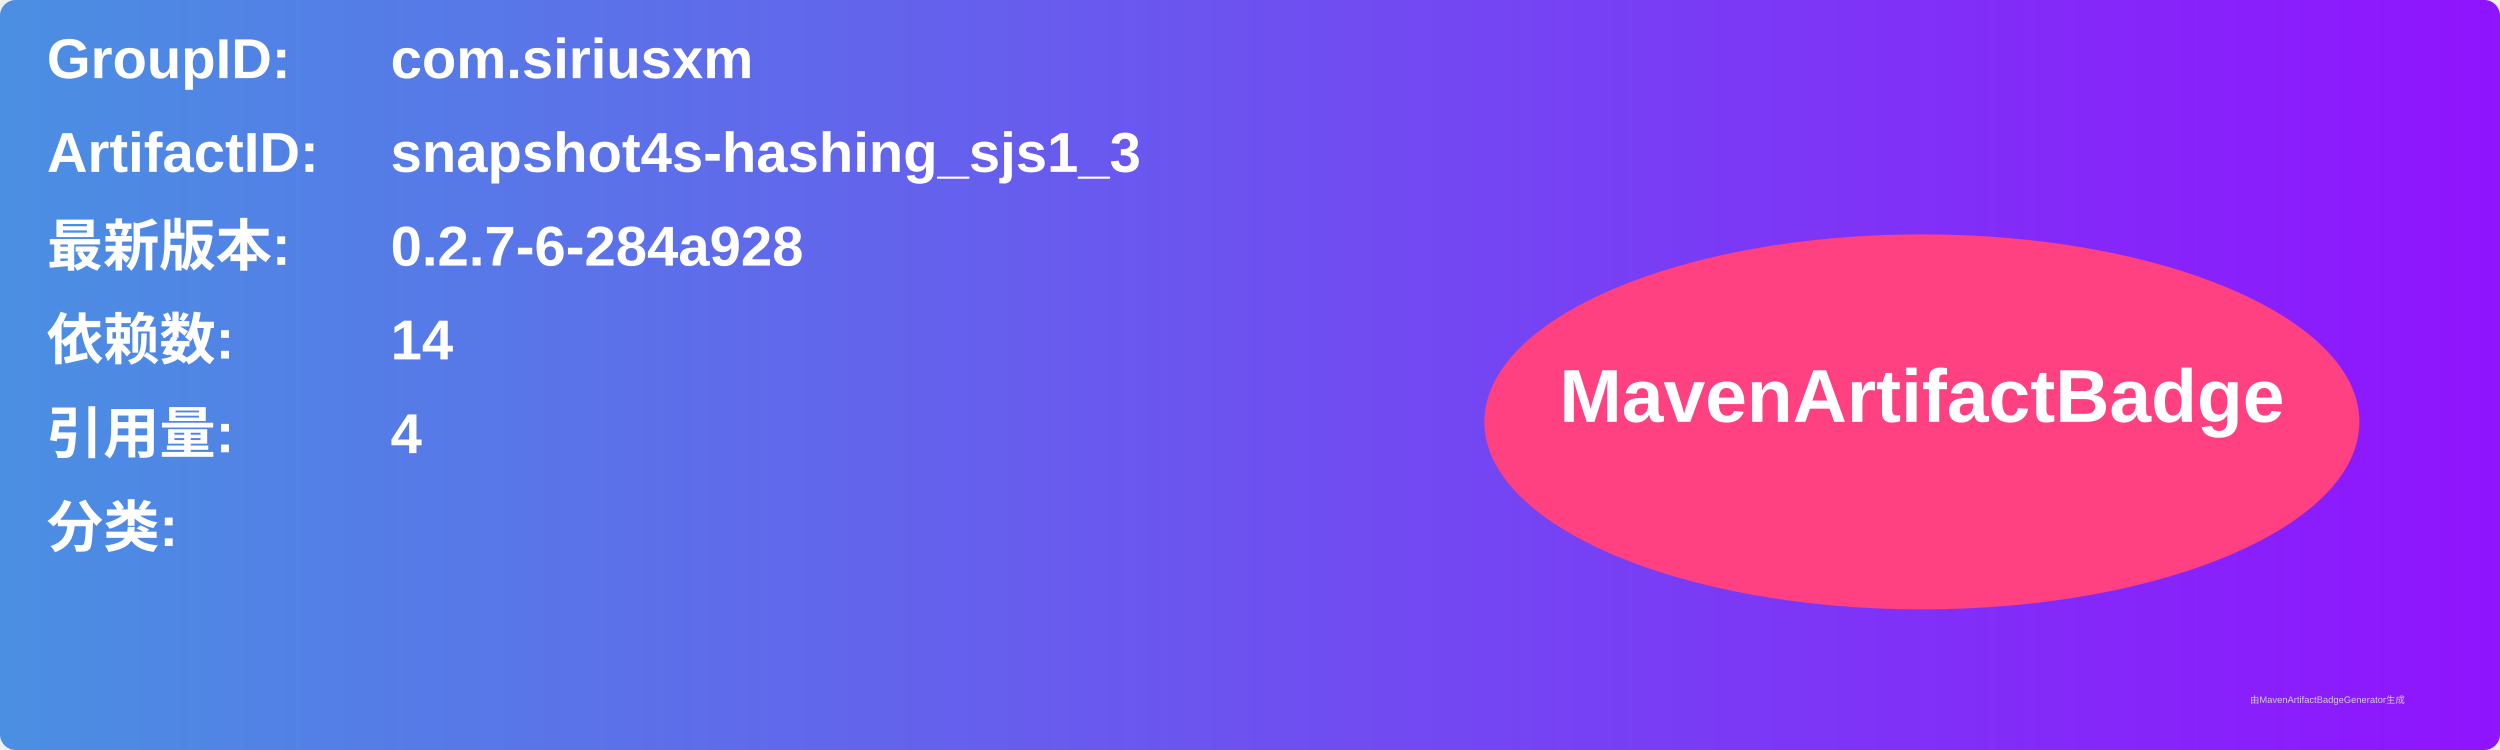
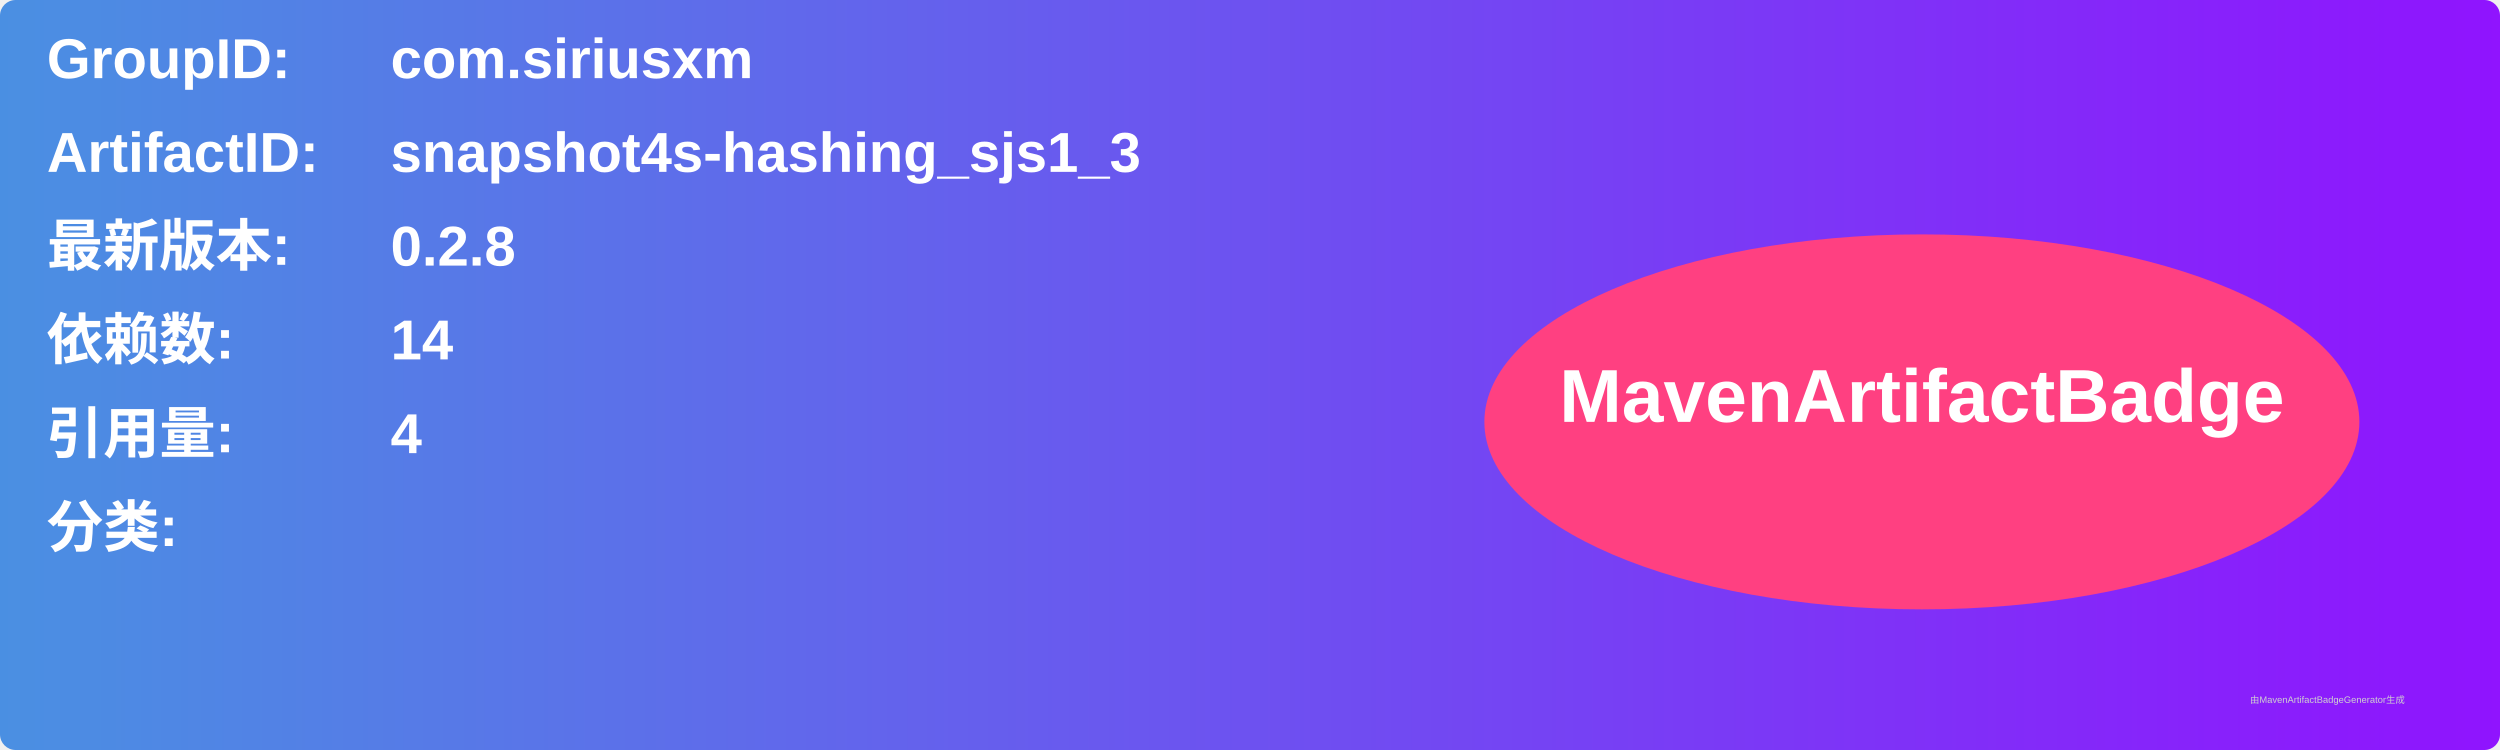
<svg xmlns="http://www.w3.org/2000/svg" width="800" height="240" viewBox="0 0 800 240">
  <linearGradient id="grad" x1="0%" y1="0%" x2="100%" y2="0%">
    <stop offset="0%" stop-color="#4a90e2" />
    <stop offset="100%" stop-color="#9013fe" />
  </linearGradient>
  <rect width="100%" height="100%" rx="5" ry="5" fill="url(#grad)" />
  <g transform="translate(15, 15)">
    <text x="0" y="10" font-family="Arial" font-size="18" fill="white" font-weight="bold" width="260">GroupID:</text>
    <text x="110" y="10" font-family="Arial" font-size="18" fill="white" font-weight="bold" width="460">com.siriusxm</text>
    <text x="0" y="40" font-family="Arial" font-size="18" fill="white" font-weight="bold" width="260">ArtifactID:</text>
    <text x="110" y="40" font-family="Arial" font-size="18" fill="white" font-weight="bold" width="460">snapshot4s-hashing_sjs1_3</text>
    <text x="0" y="70" font-family="Arial" font-size="18" fill="white" font-weight="bold">最新版本:</text>
    <text x="110" y="70" font-family="Arial" font-size="18" fill="white" font-weight="bold">
-       <tspan font-weight="bold">0.2.7-6-284a928</tspan>
+       <tspan font-weight="bold">0.2.8</tspan>
    </text>
    <text x="0" y="100" font-family="Arial" font-size="18" fill="white" font-weight="bold">依赖数: </text>
    <text x="110" y="100" font-family="Arial" font-size="18" fill="white">
      <tspan font-weight="bold">14</tspan>
    </text>
    <text x="0" y="130" font-family="Arial" font-size="18" fill="white" font-weight="bold">引用量: </text>
    <text x="110" y="130" font-family="Arial" font-size="18" fill="white">
      <tspan font-weight="bold">4</tspan>
    </text>
    <text x="0" y="160" font-family="Arial" font-size="18" fill="white" font-weight="bold">分类:</text>
    <text x="10" y="190" font-family="Arial" font-size="10" fill="white">
      <tspan font-weight="bold" />
    </text>
    <ellipse cx="600" cy="120" rx="140" ry="60" fill="#ff4081" />
    <text x="600" y="120" text-anchor="middle" font-family="Arial" font-size="24" fill="white" font-weight="bold">MavenArtifactBadge</text>
  </g>
  <text x="720" y="225" font-family="Arial" font-size="3" fill="#d0d0d0">由MavenArtifactBadgeGenerator生成</text>
</svg>
